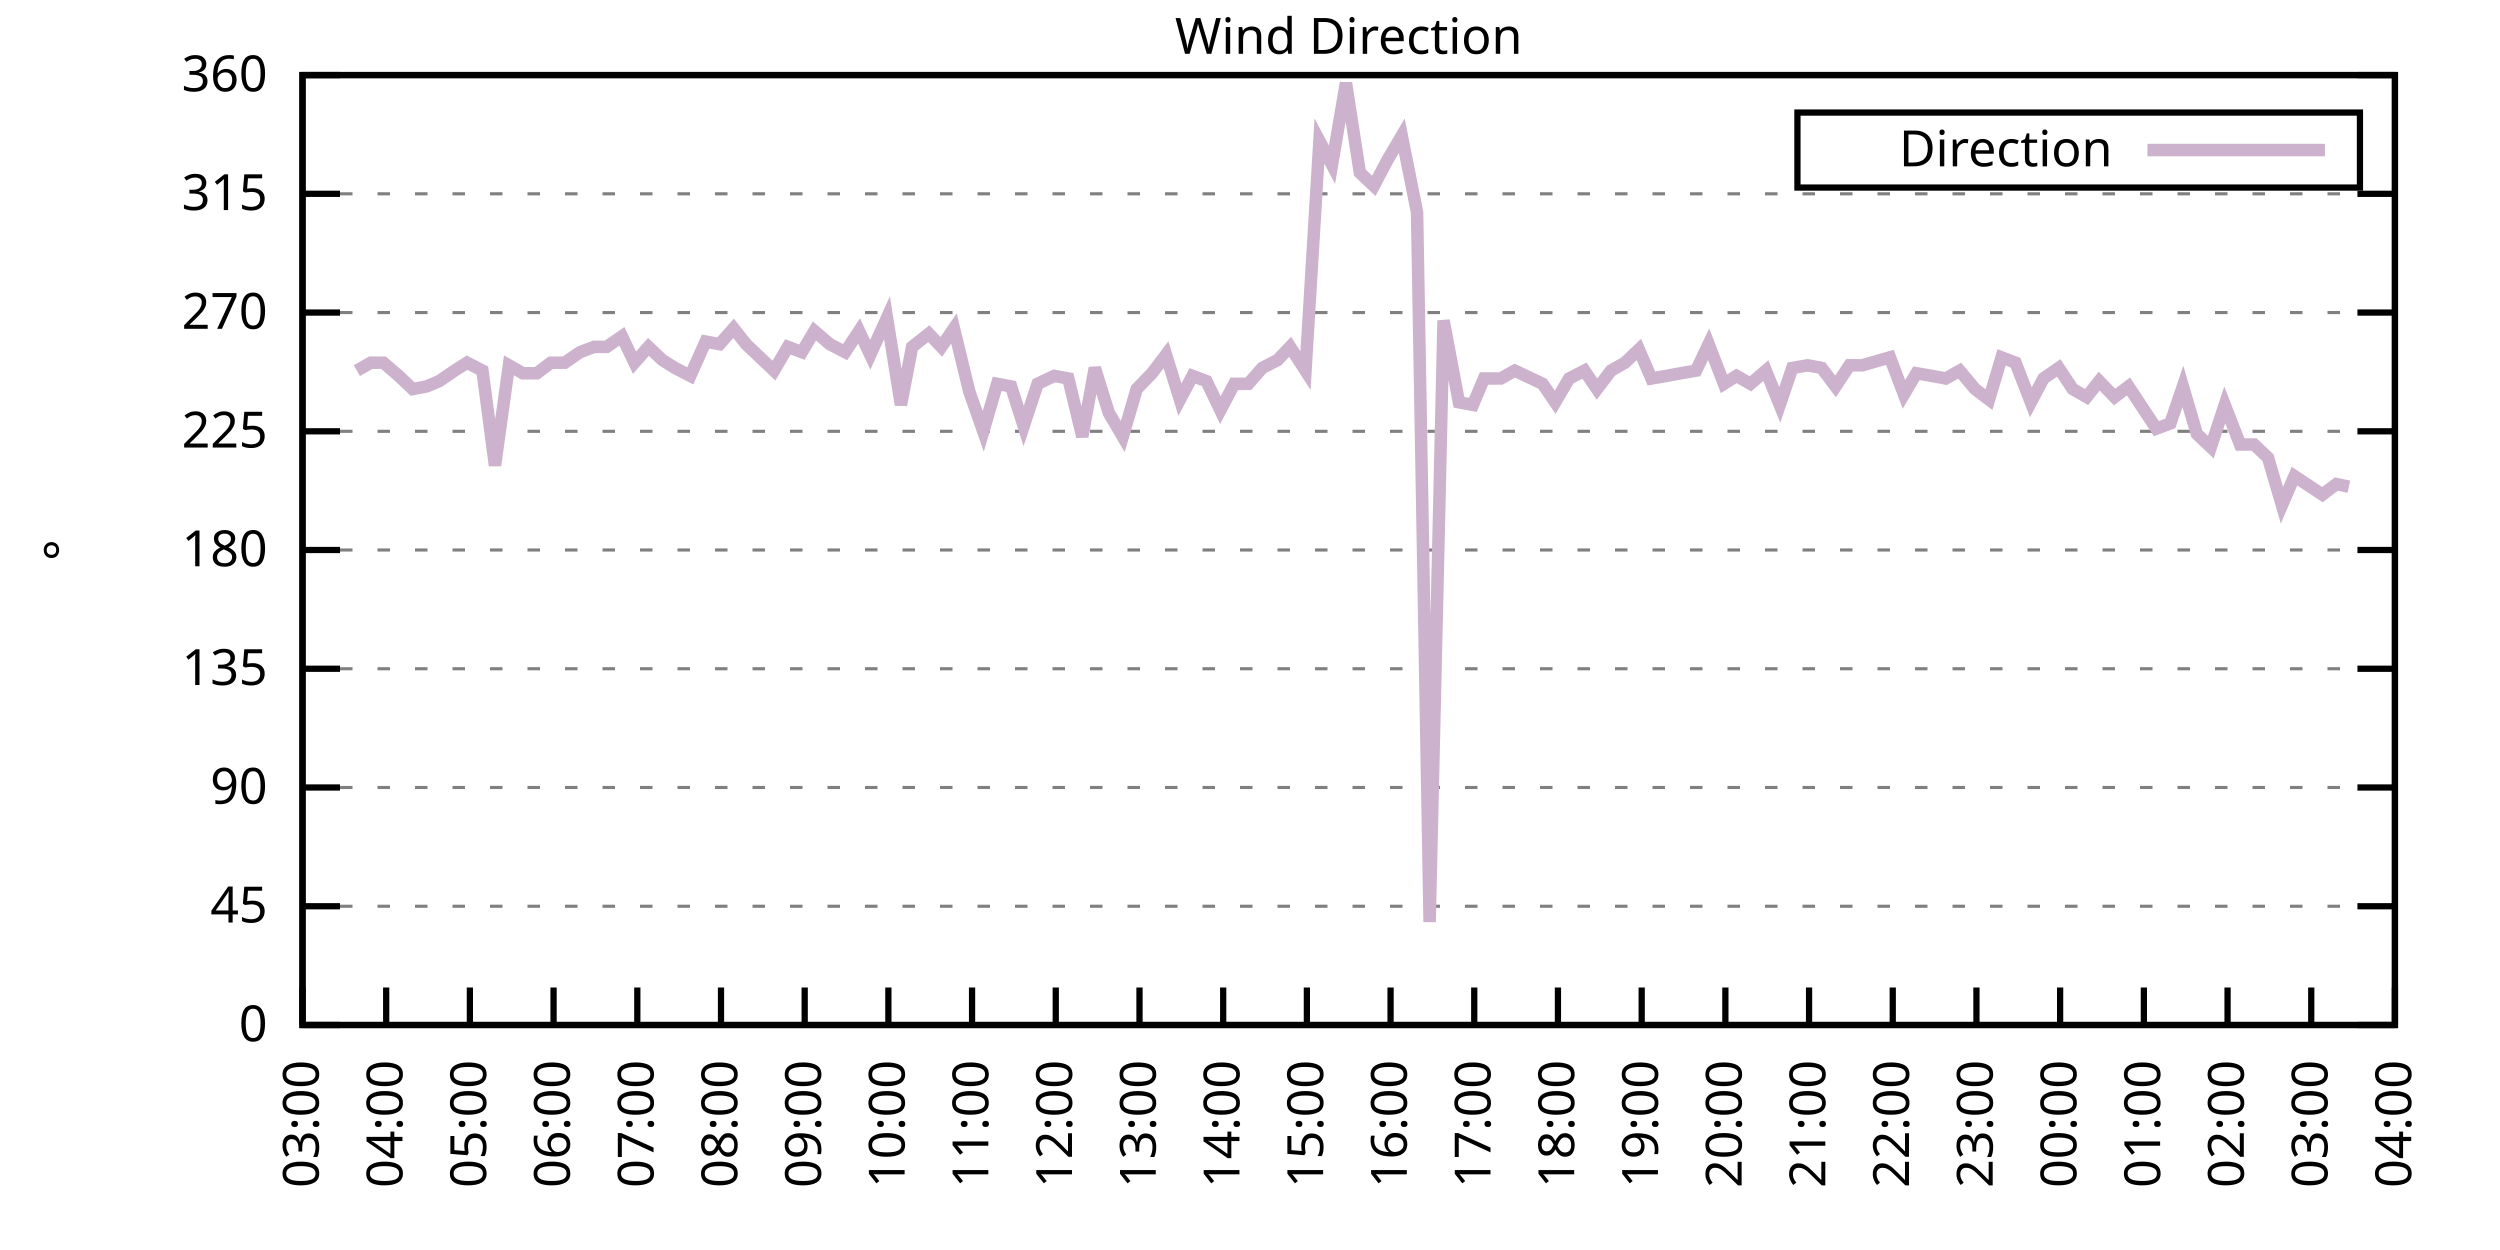
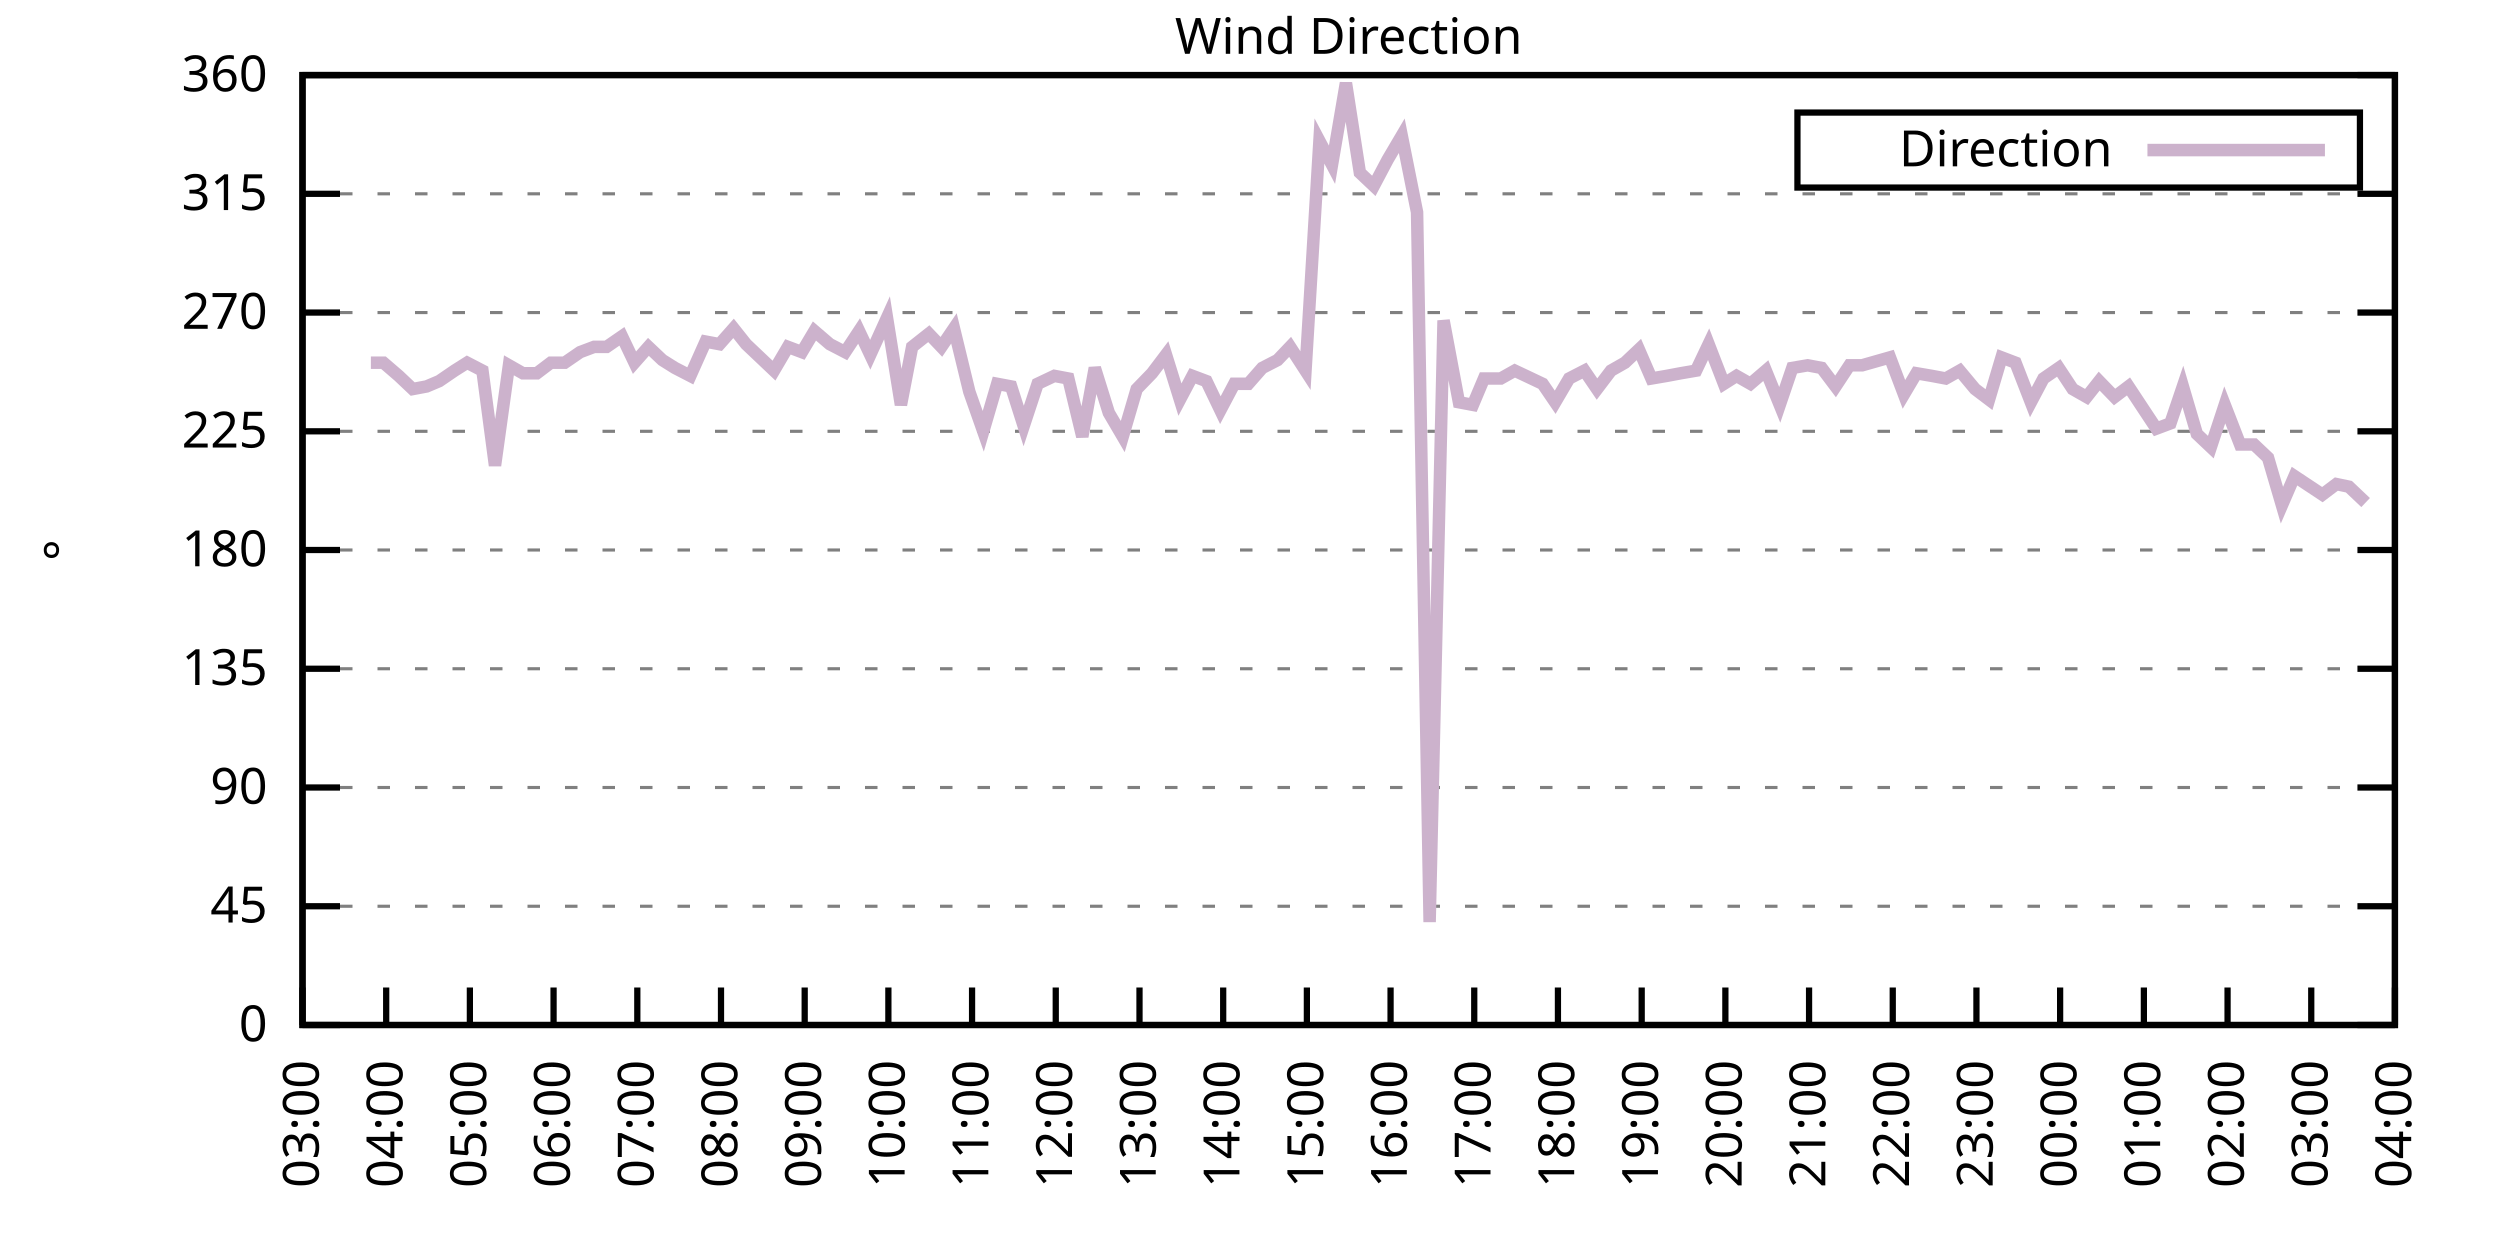
<svg xmlns="http://www.w3.org/2000/svg" xmlns:xlink="http://www.w3.org/1999/xlink" width="400" height="200" viewBox="0 0 400 200">
  <g id="gnuplot_canvas">
    <rect x="0" y="0" width="400" height="200" fill="none" />
    <defs>
      <circle id="gpDot" r="0.5" stroke-width="0.5" stroke="currentColor" />
      <path id="gpPt0" stroke-width="0.333" stroke="currentColor" d="M-1,0 h2 M0,-1 v2" />
      <path id="gpPt1" stroke-width="0.333" stroke="currentColor" d="M-1,-1 L1,1 M1,-1 L-1,1" />
      <path id="gpPt2" stroke-width="0.333" stroke="currentColor" d="M-1,0 L1,0 M0,-1 L0,1 M-1,-1 L1,1 M-1,1 L1,-1" />
      <rect id="gpPt3" stroke-width="0.333" stroke="currentColor" x="-1" y="-1" width="2" height="2" />
      <rect id="gpPt4" stroke-width="0.333" stroke="currentColor" fill="currentColor" x="-1" y="-1" width="2" height="2" />
      <circle id="gpPt5" stroke-width="0.333" stroke="currentColor" cx="0" cy="0" r="1" />
      <use xlink:href="#gpPt5" id="gpPt6" fill="currentColor" stroke="none" />
      <path id="gpPt7" stroke-width="0.333" stroke="currentColor" d="M0,-1.33 L-1.33,0.67 L1.33,0.67 z" />
      <use xlink:href="#gpPt7" id="gpPt8" fill="currentColor" stroke="none" />
      <use xlink:href="#gpPt7" id="gpPt9" stroke="currentColor" transform="rotate(180)" />
      <use xlink:href="#gpPt9" id="gpPt10" fill="currentColor" stroke="none" />
      <use xlink:href="#gpPt3" id="gpPt11" stroke="currentColor" transform="rotate(45)" />
      <use xlink:href="#gpPt11" id="gpPt12" fill="currentColor" stroke="none" />
      <path id="gpPt13" stroke-width="0.333" stroke="currentColor" d="M0,1.330 L1.265,0.411 L0.782,-1.067 L-0.782,-1.076 L-1.265,0.411 z" />
      <use xlink:href="#gpPt13" id="gpPt14" fill="currentColor" stroke="none" />
      <filter id="textbox" filterUnits="objectBoundingBox" x="0" y="0" height="1" width="1">
        <feFlood flood-color="white" flood-opacity="1" result="bgnd" />
        <feComposite in="SourceGraphic" in2="bgnd" operator="atop" />
      </filter>
      <filter id="greybox" filterUnits="objectBoundingBox" x="0" y="0" height="1" width="1">
        <feFlood flood-color="lightgrey" flood-opacity="1" result="grey" />
        <feComposite in="SourceGraphic" in2="grey" operator="atop" />
      </filter>
    </defs>
    <g fill="none" color="white" stroke="currentColor" stroke-width="1.00" stroke-linecap="butt" stroke-linejoin="miter">
</g>
    <g fill="none" color="black" stroke="currentColor" stroke-width="1.00" stroke-linecap="butt" stroke-linejoin="miter">
      <g stroke="none" shape-rendering="crispEdges">
        <polygon fill="rgb(255, 255, 255)" points="48.40,164.00 383.18,164.00 383.18,12.02 48.40,12.02 " />
      </g>
    </g>
    <g fill="none" color="black" stroke="currentColor" stroke-width="1.00" stroke-linecap="butt" stroke-linejoin="miter">
</g>
    <g fill="none" color="black" stroke="black" stroke-width="0.50" stroke-linecap="butt" stroke-linejoin="miter">
</g>
    <g fill="none" color="gray" stroke="currentColor" stroke-width="0.50" stroke-linecap="butt" stroke-linejoin="miter">
      <path stroke="gray" stroke-dasharray="2,4" class="gridline" d="M48.40,164.00 L383.19,164.00  " />
    </g>
    <g fill="none" color="gray" stroke="gray" stroke-width="1.00" stroke-linecap="butt" stroke-linejoin="miter">
</g>
    <g fill="none" color="black" stroke="currentColor" stroke-width="1.00" stroke-linecap="butt" stroke-linejoin="miter">
      <path stroke="black" d="M48.40,164.00 L54.40,164.00 M383.19,164.00 L377.19,164.00  " />
      <g transform="translate(42.80,166.60)" stroke="none" fill="black" font-family="Sans" font-size="8.00" text-anchor="end">
        <text>
          <tspan font-family="Sans"> 0</tspan>
        </text>
      </g>
    </g>
    <g fill="none" color="black" stroke="currentColor" stroke-width="1.00" stroke-linecap="butt" stroke-linejoin="miter">
</g>
    <g fill="none" color="black" stroke="black" stroke-width="0.50" stroke-linecap="butt" stroke-linejoin="miter">
</g>
    <g fill="none" color="gray" stroke="currentColor" stroke-width="0.50" stroke-linecap="butt" stroke-linejoin="miter">
      <path stroke="gray" stroke-dasharray="2,4" class="gridline" d="M48.40,145.00 L383.19,145.00  " />
    </g>
    <g fill="none" color="gray" stroke="gray" stroke-width="1.00" stroke-linecap="butt" stroke-linejoin="miter">
</g>
    <g fill="none" color="black" stroke="currentColor" stroke-width="1.00" stroke-linecap="butt" stroke-linejoin="miter">
      <path stroke="black" d="M48.40,145.00 L54.40,145.00 M383.19,145.00 L377.19,145.00  " />
      <g transform="translate(42.80,147.60)" stroke="none" fill="black" font-family="Sans" font-size="8.00" text-anchor="end">
        <text>
          <tspan font-family="Sans"> 45</tspan>
        </text>
      </g>
    </g>
    <g fill="none" color="black" stroke="currentColor" stroke-width="1.00" stroke-linecap="butt" stroke-linejoin="miter">
</g>
    <g fill="none" color="black" stroke="black" stroke-width="0.50" stroke-linecap="butt" stroke-linejoin="miter">
</g>
    <g fill="none" color="gray" stroke="currentColor" stroke-width="0.50" stroke-linecap="butt" stroke-linejoin="miter">
      <path stroke="gray" stroke-dasharray="2,4" class="gridline" d="M48.40,126.00 L383.19,126.00  " />
    </g>
    <g fill="none" color="gray" stroke="gray" stroke-width="1.00" stroke-linecap="butt" stroke-linejoin="miter">
</g>
    <g fill="none" color="black" stroke="currentColor" stroke-width="1.00" stroke-linecap="butt" stroke-linejoin="miter">
      <path stroke="black" d="M48.40,126.00 L54.40,126.00 M383.19,126.00 L377.19,126.00  " />
      <g transform="translate(42.80,128.60)" stroke="none" fill="black" font-family="Sans" font-size="8.00" text-anchor="end">
        <text>
          <tspan font-family="Sans"> 90</tspan>
        </text>
      </g>
    </g>
    <g fill="none" color="black" stroke="currentColor" stroke-width="1.00" stroke-linecap="butt" stroke-linejoin="miter">
</g>
    <g fill="none" color="black" stroke="black" stroke-width="0.50" stroke-linecap="butt" stroke-linejoin="miter">
</g>
    <g fill="none" color="gray" stroke="currentColor" stroke-width="0.50" stroke-linecap="butt" stroke-linejoin="miter">
      <path stroke="gray" stroke-dasharray="2,4" class="gridline" d="M48.40,107.00 L383.19,107.00  " />
    </g>
    <g fill="none" color="gray" stroke="gray" stroke-width="1.00" stroke-linecap="butt" stroke-linejoin="miter">
</g>
    <g fill="none" color="black" stroke="currentColor" stroke-width="1.00" stroke-linecap="butt" stroke-linejoin="miter">
      <path stroke="black" d="M48.40,107.00 L54.40,107.00 M383.19,107.00 L377.19,107.00  " />
      <g transform="translate(42.80,109.60)" stroke="none" fill="black" font-family="Sans" font-size="8.00" text-anchor="end">
        <text>
          <tspan font-family="Sans"> 135</tspan>
        </text>
      </g>
    </g>
    <g fill="none" color="black" stroke="currentColor" stroke-width="1.00" stroke-linecap="butt" stroke-linejoin="miter">
</g>
    <g fill="none" color="black" stroke="black" stroke-width="0.50" stroke-linecap="butt" stroke-linejoin="miter">
</g>
    <g fill="none" color="gray" stroke="currentColor" stroke-width="0.50" stroke-linecap="butt" stroke-linejoin="miter">
      <path stroke="gray" stroke-dasharray="2,4" class="gridline" d="M48.40,88.00 L383.19,88.00  " />
    </g>
    <g fill="none" color="gray" stroke="gray" stroke-width="1.00" stroke-linecap="butt" stroke-linejoin="miter">
</g>
    <g fill="none" color="black" stroke="currentColor" stroke-width="1.00" stroke-linecap="butt" stroke-linejoin="miter">
      <path stroke="black" d="M48.40,88.00 L54.40,88.00 M383.19,88.00 L377.19,88.00  " />
      <g transform="translate(42.80,90.60)" stroke="none" fill="black" font-family="Sans" font-size="8.00" text-anchor="end">
        <text>
          <tspan font-family="Sans"> 180</tspan>
        </text>
      </g>
    </g>
    <g fill="none" color="black" stroke="currentColor" stroke-width="1.00" stroke-linecap="butt" stroke-linejoin="miter">
</g>
    <g fill="none" color="black" stroke="black" stroke-width="0.50" stroke-linecap="butt" stroke-linejoin="miter">
</g>
    <g fill="none" color="gray" stroke="currentColor" stroke-width="0.50" stroke-linecap="butt" stroke-linejoin="miter">
      <path stroke="gray" stroke-dasharray="2,4" class="gridline" d="M48.40,69.01 L383.19,69.01  " />
    </g>
    <g fill="none" color="gray" stroke="gray" stroke-width="1.00" stroke-linecap="butt" stroke-linejoin="miter">
</g>
    <g fill="none" color="black" stroke="currentColor" stroke-width="1.00" stroke-linecap="butt" stroke-linejoin="miter">
      <path stroke="black" d="M48.40,69.01 L54.40,69.01 M383.19,69.01 L377.19,69.01  " />
      <g transform="translate(42.80,71.61)" stroke="none" fill="black" font-family="Sans" font-size="8.00" text-anchor="end">
        <text>
          <tspan font-family="Sans"> 225</tspan>
        </text>
      </g>
    </g>
    <g fill="none" color="black" stroke="currentColor" stroke-width="1.00" stroke-linecap="butt" stroke-linejoin="miter">
</g>
    <g fill="none" color="black" stroke="black" stroke-width="0.50" stroke-linecap="butt" stroke-linejoin="miter">
</g>
    <g fill="none" color="gray" stroke="currentColor" stroke-width="0.50" stroke-linecap="butt" stroke-linejoin="miter">
      <path stroke="gray" stroke-dasharray="2,4" class="gridline" d="M48.40,50.01 L383.19,50.01  " />
    </g>
    <g fill="none" color="gray" stroke="gray" stroke-width="1.00" stroke-linecap="butt" stroke-linejoin="miter">
</g>
    <g fill="none" color="black" stroke="currentColor" stroke-width="1.00" stroke-linecap="butt" stroke-linejoin="miter">
      <path stroke="black" d="M48.40,50.01 L54.40,50.01 M383.19,50.01 L377.19,50.01  " />
      <g transform="translate(42.80,52.61)" stroke="none" fill="black" font-family="Sans" font-size="8.00" text-anchor="end">
        <text>
          <tspan font-family="Sans"> 270</tspan>
        </text>
      </g>
    </g>
    <g fill="none" color="black" stroke="currentColor" stroke-width="1.00" stroke-linecap="butt" stroke-linejoin="miter">
</g>
    <g fill="none" color="black" stroke="black" stroke-width="0.50" stroke-linecap="butt" stroke-linejoin="miter">
</g>
    <g fill="none" color="gray" stroke="currentColor" stroke-width="0.50" stroke-linecap="butt" stroke-linejoin="miter">
      <path stroke="gray" stroke-dasharray="2,4" class="gridline" d="M48.40,31.01 L383.19,31.01  " />
    </g>
    <g fill="none" color="gray" stroke="gray" stroke-width="1.00" stroke-linecap="butt" stroke-linejoin="miter">
</g>
    <g fill="none" color="black" stroke="currentColor" stroke-width="1.00" stroke-linecap="butt" stroke-linejoin="miter">
      <path stroke="black" d="M48.40,31.01 L54.40,31.01 M383.19,31.01 L377.19,31.01  " />
      <g transform="translate(42.80,33.61)" stroke="none" fill="black" font-family="Sans" font-size="8.00" text-anchor="end">
        <text>
          <tspan font-family="Sans"> 315</tspan>
        </text>
      </g>
    </g>
    <g fill="none" color="black" stroke="currentColor" stroke-width="1.00" stroke-linecap="butt" stroke-linejoin="miter">
</g>
    <g fill="none" color="black" stroke="black" stroke-width="0.50" stroke-linecap="butt" stroke-linejoin="miter">
</g>
    <g fill="none" color="gray" stroke="currentColor" stroke-width="0.50" stroke-linecap="butt" stroke-linejoin="miter">
      <path stroke="gray" stroke-dasharray="2,4" class="gridline" d="M48.40,12.01 L383.19,12.01  " />
    </g>
    <g fill="none" color="gray" stroke="gray" stroke-width="1.00" stroke-linecap="butt" stroke-linejoin="miter">
</g>
    <g fill="none" color="black" stroke="currentColor" stroke-width="1.00" stroke-linecap="butt" stroke-linejoin="miter">
      <path stroke="black" d="M48.40,12.01 L54.40,12.01 M383.19,12.01 L377.19,12.01  " />
      <g transform="translate(42.80,14.61)" stroke="none" fill="black" font-family="Sans" font-size="8.00" text-anchor="end">
        <text>
          <tspan font-family="Sans"> 360</tspan>
        </text>
      </g>
    </g>
    <g fill="none" color="black" stroke="currentColor" stroke-width="1.00" stroke-linecap="butt" stroke-linejoin="miter">
      <path stroke="black" d="M48.40,164.00 L48.40,158.00  " />
      <g transform="translate(51.00,169.60) rotate(270.00)" stroke="none" fill="black" font-family="Sans" font-size="8.00" text-anchor="end">
        <text>
          <tspan font-family="Sans">03:00</tspan>
        </text>
      </g>
    </g>
    <g fill="none" color="black" stroke="currentColor" stroke-width="1.00" stroke-linecap="butt" stroke-linejoin="miter">
      <path stroke="black" d="M61.79,164.00 L61.79,158.00  " />
      <g transform="translate(64.39,169.60) rotate(270.00)" stroke="none" fill="black" font-family="Sans" font-size="8.00" text-anchor="end">
        <text>
          <tspan font-family="Sans">04:00</tspan>
        </text>
      </g>
    </g>
    <g fill="none" color="black" stroke="currentColor" stroke-width="1.00" stroke-linecap="butt" stroke-linejoin="miter">
      <path stroke="black" d="M75.18,164.00 L75.18,158.00  " />
      <g transform="translate(77.78,169.60) rotate(270.00)" stroke="none" fill="black" font-family="Sans" font-size="8.00" text-anchor="end">
        <text>
          <tspan font-family="Sans">05:00</tspan>
        </text>
      </g>
    </g>
    <g fill="none" color="black" stroke="currentColor" stroke-width="1.00" stroke-linecap="butt" stroke-linejoin="miter">
      <path stroke="black" d="M88.57,164.00 L88.57,158.00  " />
      <g transform="translate(91.17,169.60) rotate(270.00)" stroke="none" fill="black" font-family="Sans" font-size="8.00" text-anchor="end">
        <text>
          <tspan font-family="Sans">06:00</tspan>
        </text>
      </g>
    </g>
    <g fill="none" color="black" stroke="currentColor" stroke-width="1.00" stroke-linecap="butt" stroke-linejoin="miter">
      <path stroke="black" d="M101.97,164.00 L101.97,158.00  " />
      <g transform="translate(104.57,169.60) rotate(270.00)" stroke="none" fill="black" font-family="Sans" font-size="8.00" text-anchor="end">
        <text>
          <tspan font-family="Sans">07:00</tspan>
        </text>
      </g>
    </g>
    <g fill="none" color="black" stroke="currentColor" stroke-width="1.00" stroke-linecap="butt" stroke-linejoin="miter">
      <path stroke="black" d="M115.36,164.00 L115.36,158.00  " />
      <g transform="translate(117.96,169.60) rotate(270.00)" stroke="none" fill="black" font-family="Sans" font-size="8.00" text-anchor="end">
        <text>
          <tspan font-family="Sans">08:00</tspan>
        </text>
      </g>
    </g>
    <g fill="none" color="black" stroke="currentColor" stroke-width="1.00" stroke-linecap="butt" stroke-linejoin="miter">
      <path stroke="black" d="M128.75,164.00 L128.75,158.00  " />
      <g transform="translate(131.35,169.60) rotate(270.00)" stroke="none" fill="black" font-family="Sans" font-size="8.00" text-anchor="end">
        <text>
          <tspan font-family="Sans">09:00</tspan>
        </text>
      </g>
    </g>
    <g fill="none" color="black" stroke="currentColor" stroke-width="1.00" stroke-linecap="butt" stroke-linejoin="miter">
      <path stroke="black" d="M142.14,164.00 L142.14,158.00  " />
      <g transform="translate(144.74,169.60) rotate(270.00)" stroke="none" fill="black" font-family="Sans" font-size="8.00" text-anchor="end">
        <text>
          <tspan font-family="Sans">10:00</tspan>
        </text>
      </g>
    </g>
    <g fill="none" color="black" stroke="currentColor" stroke-width="1.00" stroke-linecap="butt" stroke-linejoin="miter">
      <path stroke="black" d="M155.53,164.00 L155.53,158.00  " />
      <g transform="translate(158.13,169.60) rotate(270.00)" stroke="none" fill="black" font-family="Sans" font-size="8.00" text-anchor="end">
        <text>
          <tspan font-family="Sans">11:00</tspan>
        </text>
      </g>
    </g>
    <g fill="none" color="black" stroke="currentColor" stroke-width="1.00" stroke-linecap="butt" stroke-linejoin="miter">
      <path stroke="black" d="M168.92,164.00 L168.92,158.00  " />
      <g transform="translate(171.52,169.60) rotate(270.00)" stroke="none" fill="black" font-family="Sans" font-size="8.00" text-anchor="end">
        <text>
          <tspan font-family="Sans">12:00</tspan>
        </text>
      </g>
    </g>
    <g fill="none" color="black" stroke="currentColor" stroke-width="1.00" stroke-linecap="butt" stroke-linejoin="miter">
      <path stroke="black" d="M182.32,164.00 L182.32,158.00  " />
      <g transform="translate(184.92,169.60) rotate(270.00)" stroke="none" fill="black" font-family="Sans" font-size="8.00" text-anchor="end">
        <text>
          <tspan font-family="Sans">13:00</tspan>
        </text>
      </g>
    </g>
    <g fill="none" color="black" stroke="currentColor" stroke-width="1.00" stroke-linecap="butt" stroke-linejoin="miter">
      <path stroke="black" d="M195.71,164.00 L195.71,158.00  " />
      <g transform="translate(198.31,169.60) rotate(270.00)" stroke="none" fill="black" font-family="Sans" font-size="8.00" text-anchor="end">
        <text>
          <tspan font-family="Sans">14:00</tspan>
        </text>
      </g>
    </g>
    <g fill="none" color="black" stroke="currentColor" stroke-width="1.00" stroke-linecap="butt" stroke-linejoin="miter">
      <path stroke="black" d="M209.10,164.00 L209.10,158.00  " />
      <g transform="translate(211.70,169.60) rotate(270.00)" stroke="none" fill="black" font-family="Sans" font-size="8.00" text-anchor="end">
        <text>
          <tspan font-family="Sans">15:00</tspan>
        </text>
      </g>
    </g>
    <g fill="none" color="black" stroke="currentColor" stroke-width="1.00" stroke-linecap="butt" stroke-linejoin="miter">
      <path stroke="black" d="M222.49,164.00 L222.49,158.00  " />
      <g transform="translate(225.09,169.60) rotate(270.00)" stroke="none" fill="black" font-family="Sans" font-size="8.00" text-anchor="end">
        <text>
          <tspan font-family="Sans">16:00</tspan>
        </text>
      </g>
    </g>
    <g fill="none" color="black" stroke="currentColor" stroke-width="1.00" stroke-linecap="butt" stroke-linejoin="miter">
      <path stroke="black" d="M235.88,164.00 L235.88,158.00  " />
      <g transform="translate(238.48,169.60) rotate(270.00)" stroke="none" fill="black" font-family="Sans" font-size="8.00" text-anchor="end">
        <text>
          <tspan font-family="Sans">17:00</tspan>
        </text>
      </g>
    </g>
    <g fill="none" color="black" stroke="currentColor" stroke-width="1.00" stroke-linecap="butt" stroke-linejoin="miter">
      <path stroke="black" d="M249.27,164.00 L249.27,158.00  " />
      <g transform="translate(251.87,169.60) rotate(270.00)" stroke="none" fill="black" font-family="Sans" font-size="8.00" text-anchor="end">
        <text>
          <tspan font-family="Sans">18:00</tspan>
        </text>
      </g>
    </g>
    <g fill="none" color="black" stroke="currentColor" stroke-width="1.00" stroke-linecap="butt" stroke-linejoin="miter">
      <path stroke="black" d="M262.67,164.00 L262.67,158.00  " />
      <g transform="translate(265.27,169.60) rotate(270.00)" stroke="none" fill="black" font-family="Sans" font-size="8.00" text-anchor="end">
        <text>
          <tspan font-family="Sans">19:00</tspan>
        </text>
      </g>
    </g>
    <g fill="none" color="black" stroke="currentColor" stroke-width="1.00" stroke-linecap="butt" stroke-linejoin="miter">
      <path stroke="black" d="M276.06,164.00 L276.06,158.00  " />
      <g transform="translate(278.66,169.60) rotate(270.00)" stroke="none" fill="black" font-family="Sans" font-size="8.00" text-anchor="end">
        <text>
          <tspan font-family="Sans">20:00</tspan>
        </text>
      </g>
    </g>
    <g fill="none" color="black" stroke="currentColor" stroke-width="1.00" stroke-linecap="butt" stroke-linejoin="miter">
      <path stroke="black" d="M289.45,164.00 L289.45,158.00  " />
      <g transform="translate(292.05,169.60) rotate(270.00)" stroke="none" fill="black" font-family="Sans" font-size="8.00" text-anchor="end">
        <text>
          <tspan font-family="Sans">21:00</tspan>
        </text>
      </g>
    </g>
    <g fill="none" color="black" stroke="currentColor" stroke-width="1.00" stroke-linecap="butt" stroke-linejoin="miter">
      <path stroke="black" d="M302.84,164.00 L302.84,158.00  " />
      <g transform="translate(305.44,169.60) rotate(270.00)" stroke="none" fill="black" font-family="Sans" font-size="8.00" text-anchor="end">
        <text>
          <tspan font-family="Sans">22:00</tspan>
        </text>
      </g>
    </g>
    <g fill="none" color="black" stroke="currentColor" stroke-width="1.00" stroke-linecap="butt" stroke-linejoin="miter">
      <path stroke="black" d="M316.23,164.00 L316.23,158.00  " />
      <g transform="translate(318.83,169.60) rotate(270.00)" stroke="none" fill="black" font-family="Sans" font-size="8.00" text-anchor="end">
        <text>
          <tspan font-family="Sans">23:00</tspan>
        </text>
      </g>
    </g>
    <g fill="none" color="black" stroke="currentColor" stroke-width="1.00" stroke-linecap="butt" stroke-linejoin="miter">
      <path stroke="black" d="M329.62,164.00 L329.62,158.00  " />
      <g transform="translate(332.22,169.60) rotate(270.00)" stroke="none" fill="black" font-family="Sans" font-size="8.00" text-anchor="end">
        <text>
          <tspan font-family="Sans">00:00</tspan>
        </text>
      </g>
    </g>
    <g fill="none" color="black" stroke="currentColor" stroke-width="1.00" stroke-linecap="butt" stroke-linejoin="miter">
      <path stroke="black" d="M343.02,164.00 L343.02,158.00  " />
      <g transform="translate(345.62,169.60) rotate(270.00)" stroke="none" fill="black" font-family="Sans" font-size="8.00" text-anchor="end">
        <text>
          <tspan font-family="Sans">01:00</tspan>
        </text>
      </g>
    </g>
    <g fill="none" color="black" stroke="currentColor" stroke-width="1.00" stroke-linecap="butt" stroke-linejoin="miter">
      <path stroke="black" d="M356.41,164.00 L356.41,158.00  " />
      <g transform="translate(359.01,169.60) rotate(270.00)" stroke="none" fill="black" font-family="Sans" font-size="8.00" text-anchor="end">
        <text>
          <tspan font-family="Sans">02:00</tspan>
        </text>
      </g>
    </g>
    <g fill="none" color="black" stroke="currentColor" stroke-width="1.00" stroke-linecap="butt" stroke-linejoin="miter">
      <path stroke="black" d="M369.80,164.00 L369.80,158.00  " />
      <g transform="translate(372.40,169.60) rotate(270.00)" stroke="none" fill="black" font-family="Sans" font-size="8.00" text-anchor="end">
        <text>
          <tspan font-family="Sans">03:00</tspan>
        </text>
      </g>
    </g>
    <g fill="none" color="black" stroke="currentColor" stroke-width="1.00" stroke-linecap="butt" stroke-linejoin="miter">
      <path stroke="black" d="M383.19,164.00 L383.19,158.00  " />
      <g transform="translate(385.79,169.60) rotate(270.00)" stroke="none" fill="black" font-family="Sans" font-size="8.00" text-anchor="end">
        <text>
          <tspan font-family="Sans">04:00</tspan>
        </text>
      </g>
    </g>
    <g fill="none" color="black" stroke="currentColor" stroke-width="1.00" stroke-linecap="butt" stroke-linejoin="miter">
</g>
    <g fill="none" color="black" stroke="currentColor" stroke-width="1.00" stroke-linecap="butt" stroke-linejoin="miter">
      <path stroke="black" d="M48.40,12.01 L48.40,164.00 L383.19,164.00 L383.19,12.01 L48.40,12.01 Z  " />
    </g>
    <g fill="none" color="black" stroke="currentColor" stroke-width="1.00" stroke-linecap="butt" stroke-linejoin="miter">
</g>
    <g fill="none" color="black" stroke="currentColor" stroke-width="1.00" stroke-linecap="butt" stroke-linejoin="miter">
      <path stroke="black" d="M287.59,30.01 L287.59,18.01 L377.59,18.01 L377.59,30.01 L287.59,30.01 Z  " />
    </g>
    <g id="Wind_direction_plot_1">
      <g fill="none" color="white" stroke="black" stroke-width="2.00" stroke-linecap="butt" stroke-linejoin="miter">
</g>
      <g fill="none" color="black" stroke="currentColor" stroke-width="2.00" stroke-linecap="butt" stroke-linejoin="miter">
        <g transform="translate(337.99,26.61)" stroke="none" fill="black" font-family="Sans" font-size="8.00" text-anchor="end">
          <text>
            <tspan font-family="Sans">Direction</tspan>
          </text>
        </g>
      </g>
      <g fill="none" color="black" stroke="currentColor" stroke-width="2.00" stroke-linecap="butt" stroke-linejoin="miter">
-         <path stroke="rgb(204, 178, 204)" d="M343.59,24.01 L371.99,24.01 M57.10,59.30 L59.34,58.03 L61.35,58.03 L63.80,60.14 L66.03,62.25 L68.26,61.83   L70.27,60.98 L72.73,59.30 L74.74,58.03 L77.19,59.30 L79.20,74.49 L81.43,58.45 L83.66,59.72 L85.90,59.72   L88.13,58.03 L90.36,58.03 L92.82,56.34 L95.05,55.50 L97.06,55.50 L99.51,53.81 L101.52,58.03 L103.75,55.50   L105.98,57.61 L107.99,58.87 L110.45,60.14 L112.90,54.65 L115.13,55.07 L117.37,52.54 L119.38,55.07 L123.84,59.30   L126.07,55.50 L128.30,56.34 L130.31,52.96 L132.77,55.07 L135.22,56.34 L137.45,52.96 L139.24,56.76 L141.92,50.85   L144.15,64.78 L145.94,55.50 L148.61,53.39 L150.62,55.50 L152.63,52.54 L155.09,62.67 L157.32,69.01 L159.55,61.41   L161.78,61.83 L163.79,68.16 L166.02,61.41 L168.70,60.14 L170.93,60.56 L173.17,69.85 L175.17,58.87 L177.41,66.05   L179.64,69.85 L181.87,62.25 L184.32,59.72 L186.56,56.76 L188.79,63.94 L190.80,60.14 L193.03,60.98 L195.26,65.63   L197.49,61.41 L199.73,61.41 L201.96,58.87 L204.41,57.61 L206.42,55.50 L208.88,59.30 L211.11,22.56 L213.12,26.36   L215.35,13.28 L217.58,27.63 L219.81,29.74 L222.04,25.52 L224.28,21.72 L226.73,33.96 L228.74,147.53 L230.97,51.27   L233.43,64.36 L235.66,64.78 L237.44,60.56 L240.12,60.56 L242.36,59.30 L244.14,60.14 L246.82,61.41 L248.83,64.36   L251.06,60.56 L253.51,59.30 L255.52,62.25 L257.76,59.30 L259.99,58.03 L262.22,55.92 L264.23,60.56 L266.68,60.14   L268.92,59.72 L271.37,59.30 L273.38,55.07 L275.83,61.41 L277.84,60.14 L280.07,61.41 L282.53,59.30 L284.76,64.78   L286.77,58.87 L289.23,58.45 L291.46,58.87 L293.69,61.83 L295.92,58.45 L297.93,58.45 L302.39,57.18 L304.63,63.10   L306.63,59.72 L309.09,60.14 L311.32,60.56 L313.55,59.30 L316.01,62.25 L318.24,63.94 L320.25,57.18 L322.48,58.03   L324.94,64.36 L326.95,60.56 L329.40,58.87 L331.63,62.25 L333.86,63.52 L335.87,60.98 L338.33,63.52 L340.56,61.83   L342.79,65.21 L345.02,68.58 L347.26,67.74 L349.26,61.83 L351.50,69.43 L353.73,71.54 L355.96,64.78 L358.42,71.12   L360.65,71.12 L362.88,73.23 L365.11,80.83 L367.12,76.18 L371.58,79.14 L373.82,77.45 L375.82,77.87  " />
+         <path stroke="rgb(204, 178, 204)" d="M343.59,24.01 L371.99,24.01 M59.34,58.03 L61.35,58.03 L63.80,60.14 L66.03,62.25 L68.26,61.83 L70.27,60.98   L72.73,59.30 L74.74,58.03 L77.19,59.30 L79.20,74.49 L81.43,58.45 L83.66,59.72 L85.90,59.72 L88.13,58.03   L90.36,58.03 L92.82,56.34 L95.05,55.50 L97.06,55.50 L99.51,53.81 L101.52,58.03 L103.75,55.50 L105.98,57.61   L107.99,58.87 L110.45,60.14 L112.90,54.65 L115.13,55.07 L117.37,52.54 L119.38,55.07 L123.84,59.30 L126.07,55.50   L128.30,56.34 L130.31,52.96 L132.77,55.07 L135.22,56.34 L137.45,52.96 L139.24,56.76 L141.92,50.85 L144.15,64.78   L145.94,55.50 L148.61,53.39 L150.62,55.50 L152.63,52.54 L155.09,62.67 L157.32,69.01 L159.55,61.41 L161.78,61.83   L163.79,68.16 L166.02,61.41 L168.70,60.14 L170.93,60.56 L173.17,69.85 L175.17,58.87 L177.41,66.05 L179.64,69.85   L181.87,62.25 L184.32,59.72 L186.56,56.76 L188.79,63.94 L190.80,60.14 L193.03,60.98 L195.26,65.63 L197.49,61.41   L199.73,61.41 L201.96,58.87 L204.41,57.61 L206.42,55.50 L208.88,59.30 L211.11,22.56 L213.12,26.36 L215.35,13.28   L217.58,27.63 L219.81,29.74 L222.04,25.52 L224.28,21.72 L226.73,33.96 L228.74,147.53 L230.97,51.27 L233.43,64.36   L235.66,64.78 L237.44,60.56 L240.12,60.56 L242.36,59.30 L244.14,60.14 L246.82,61.41 L248.83,64.36 L251.06,60.56   L253.51,59.30 L255.52,62.25 L257.76,59.30 L259.99,58.03 L262.22,55.92 L264.23,60.56 L266.68,60.14 L268.92,59.72   L271.37,59.30 L273.38,55.07 L275.83,61.41 L277.84,60.14 L280.07,61.41 L282.53,59.30 L284.76,64.78 L286.77,58.87   L289.23,58.45 L291.46,58.87 L293.69,61.83 L295.92,58.45 L297.93,58.45 L302.39,57.18 L304.63,63.10 L306.63,59.72   L309.09,60.14 L311.32,60.56 L313.55,59.30 L316.01,62.25 L318.24,63.94 L320.25,57.18 L322.48,58.03 L324.94,64.36   L326.95,60.56 L329.40,58.87 L331.63,62.25 L333.86,63.52 L335.87,60.98 L338.33,63.52 L340.56,61.83 L342.79,65.21   L345.02,68.58 L347.26,67.74 L349.26,61.83 L351.50,69.43 L353.73,71.54 L355.96,64.78 L358.42,71.12 L360.65,71.12   L362.88,73.23 L365.11,80.83 L367.12,76.18 L371.58,79.14 L373.82,77.45 L375.82,77.87 L378.50,80.41  " />
      </g>
    </g>
    <g fill="none" color="black" stroke="currentColor" stroke-width="2.00" stroke-linecap="butt" stroke-linejoin="miter">
</g>
    <g fill="none" color="black" stroke="black" stroke-width="1.00" stroke-linecap="butt" stroke-linejoin="miter">
</g>
    <g fill="none" color="black" stroke="currentColor" stroke-width="1.00" stroke-linecap="butt" stroke-linejoin="miter">
      <path stroke="black" d="M48.40,12.01 L48.40,164.00 L383.19,164.00 L383.19,12.01 L48.40,12.01 Z  " />
      <g transform="translate(12.80,88.01) rotate(270.00)" stroke="none" fill="black" font-family="Sans" font-size="8.00" text-anchor="middle">
        <text>
          <tspan font-family="Sans">°</tspan>
        </text>
      </g>
    </g>
    <g fill="none" color="black" stroke="currentColor" stroke-width="1.00" stroke-linecap="butt" stroke-linejoin="miter">
</g>
    <g fill="none" color="black" stroke="currentColor" stroke-width="1.00" stroke-linecap="butt" stroke-linejoin="miter">
      <g transform="translate(215.79,8.61)" stroke="none" fill="black" font-family="Sans" font-size="8.00" text-anchor="middle">
        <text>
          <tspan font-family="Sans">Wind Direction</tspan>
        </text>
      </g>
    </g>
    <g fill="none" color="black" stroke="currentColor" stroke-width="1.00" stroke-linecap="butt" stroke-linejoin="miter">
</g>
  </g>
</svg>
